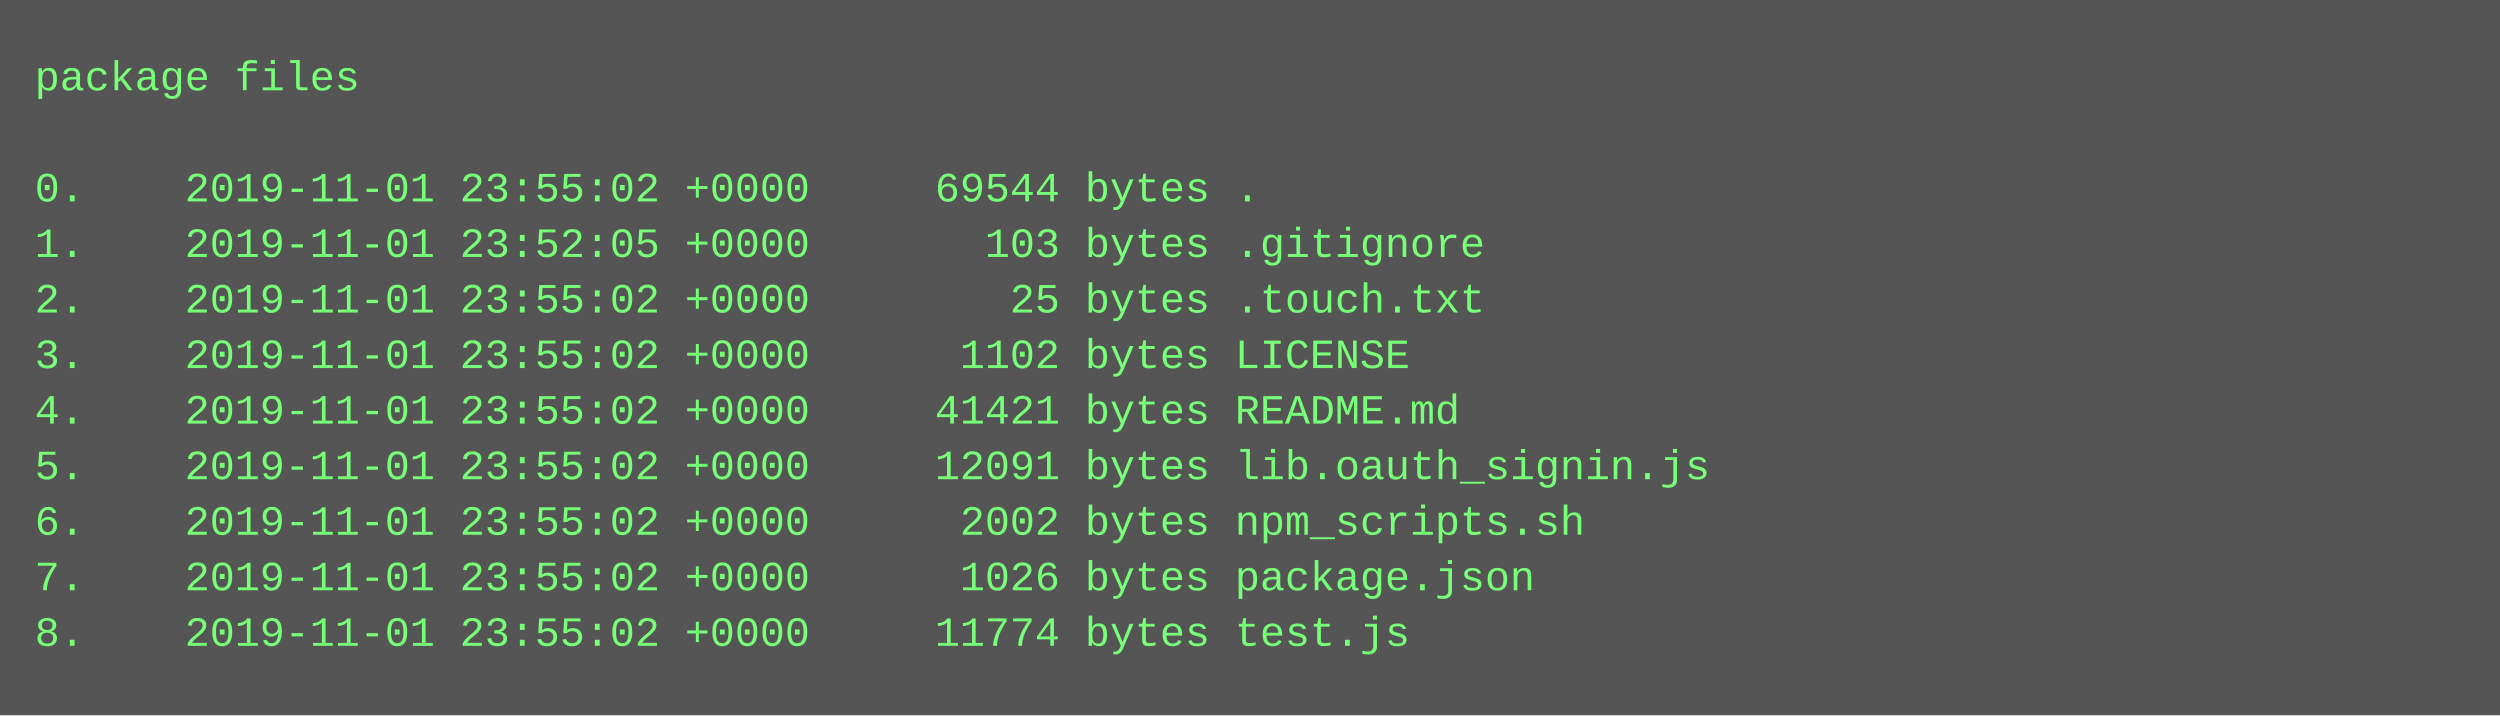
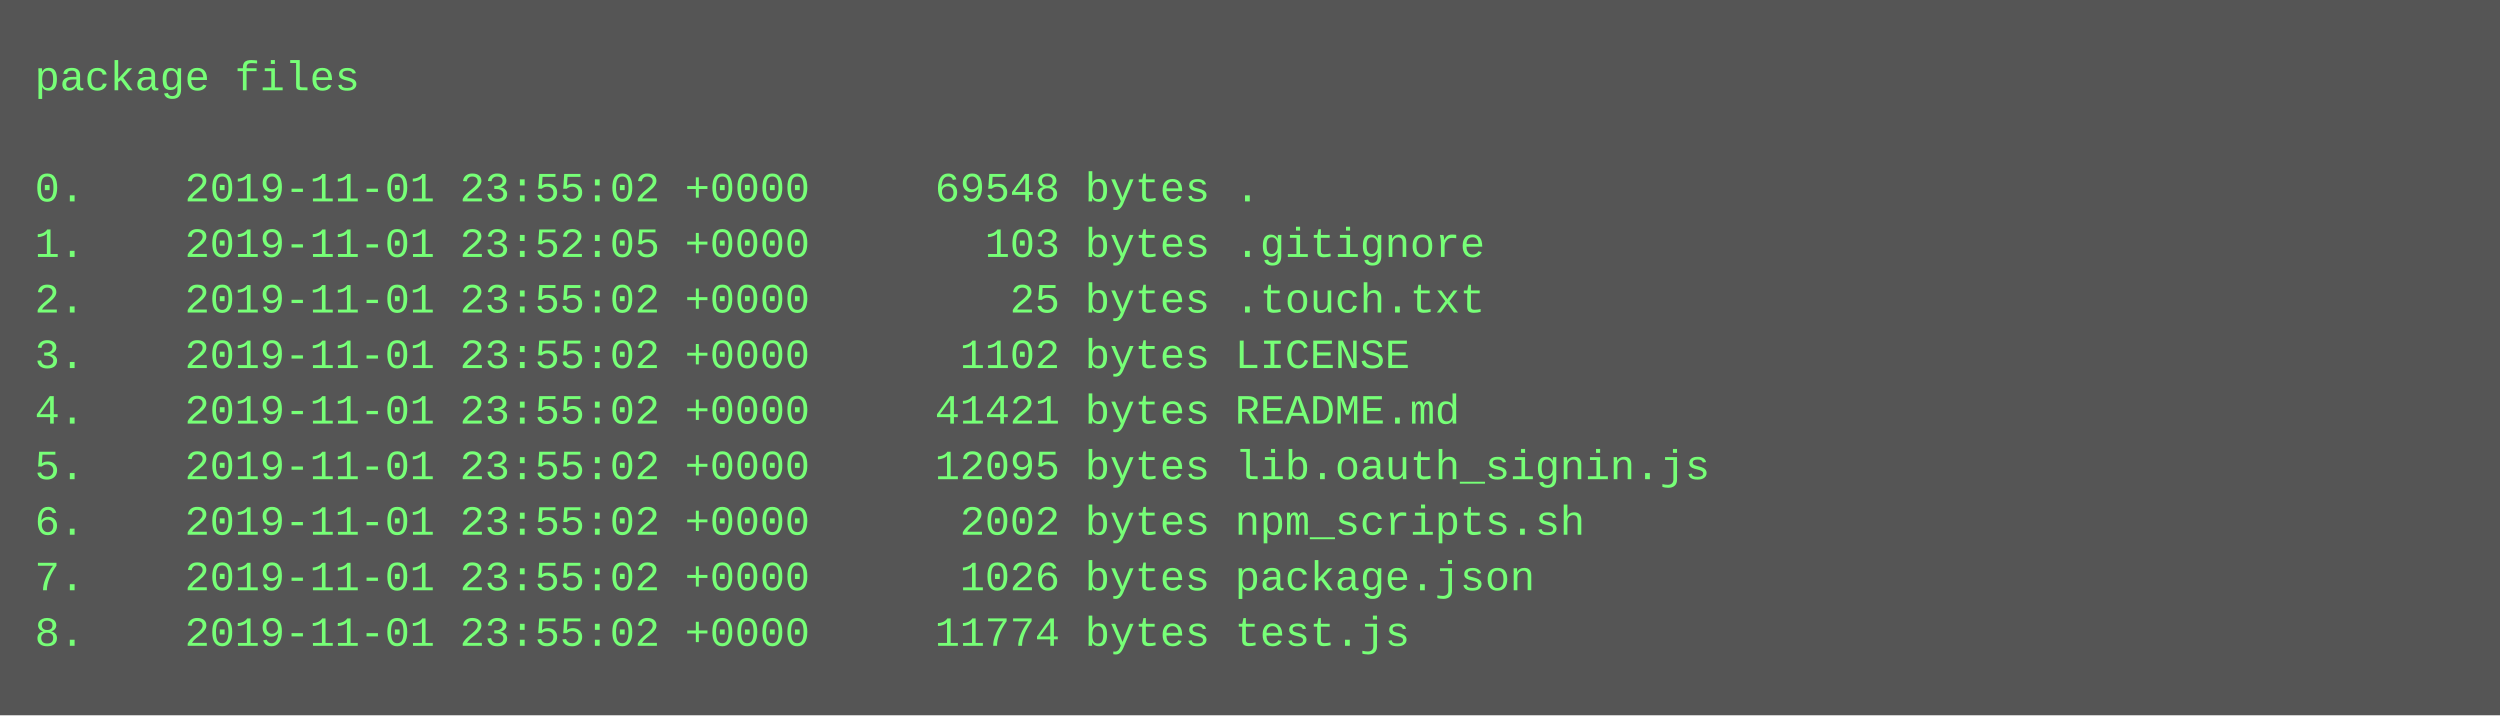
<svg xmlns="http://www.w3.org/2000/svg" height="206" width="720">
  <rect height="206" fill="#555" width="720" />
  <text fill="#7f7" font-family="Courier New" font-size="12" xml:space="preserve">
    <tspan x="10" y="26">package files</tspan>
    <tspan x="10" y="42" />
-     <tspan x="10" y="58">0.    2019-11-01 23:55:02 +0000     69544 bytes .</tspan>
+     <tspan x="10" y="58">0.    2019-11-01 23:55:02 +0000     69548 bytes .</tspan>
    <tspan x="10" y="74">1.    2019-11-01 23:52:05 +0000       103 bytes .gitignore</tspan>
    <tspan x="10" y="90">2.    2019-11-01 23:55:02 +0000        25 bytes .touch.txt</tspan>
    <tspan x="10" y="106">3.    2019-11-01 23:55:02 +0000      1102 bytes LICENSE</tspan>
    <tspan x="10" y="122">4.    2019-11-01 23:55:02 +0000     41421 bytes README.md</tspan>
-     <tspan x="10" y="138">5.    2019-11-01 23:55:02 +0000     12091 bytes lib.oauth_signin.js</tspan>
+     <tspan x="10" y="138">5.    2019-11-01 23:55:02 +0000     12095 bytes lib.oauth_signin.js</tspan>
    <tspan x="10" y="154">6.    2019-11-01 23:55:02 +0000      2002 bytes npm_scripts.sh</tspan>
    <tspan x="10" y="170">7.    2019-11-01 23:55:02 +0000      1026 bytes package.json</tspan>
    <tspan x="10" y="186">8.    2019-11-01 23:55:02 +0000     11774 bytes test.js</tspan>
  </text>
</svg>
